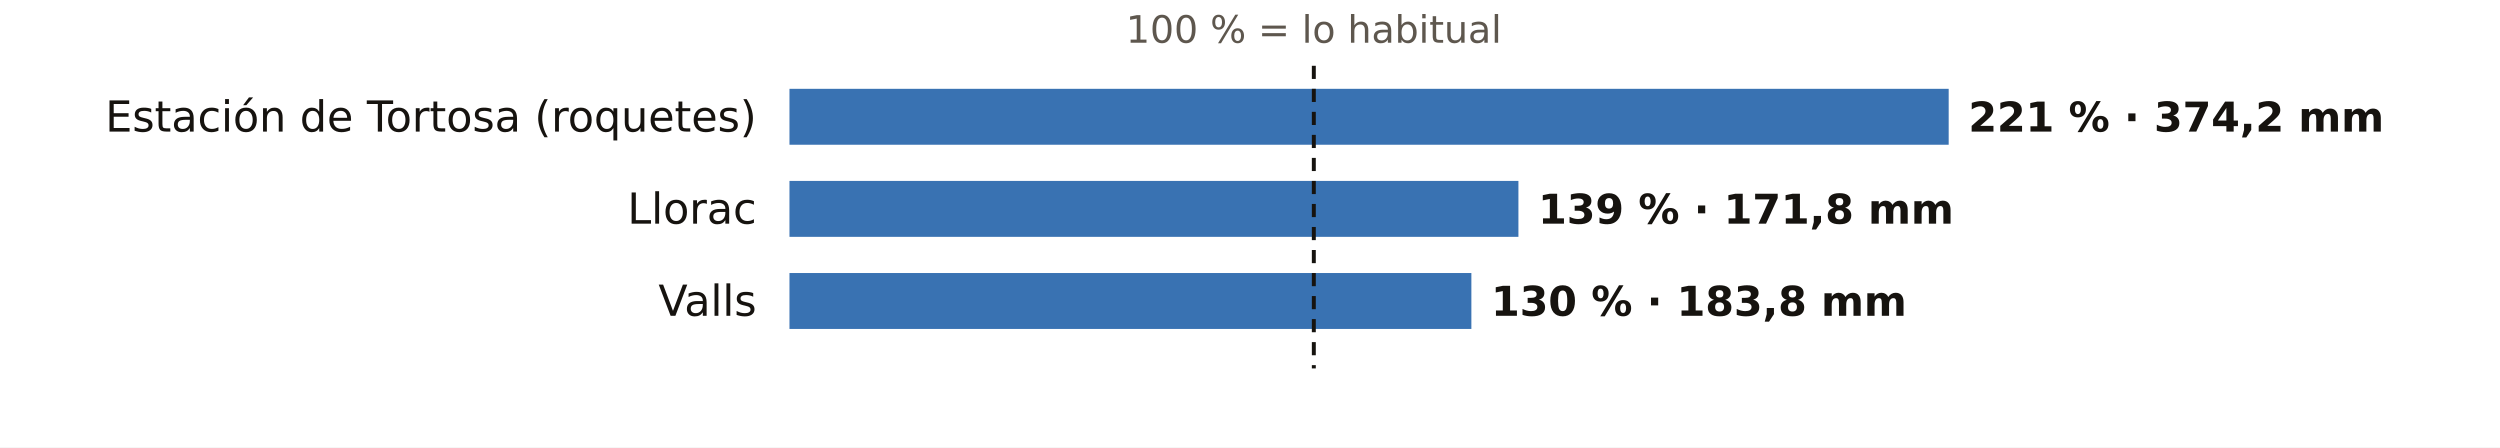
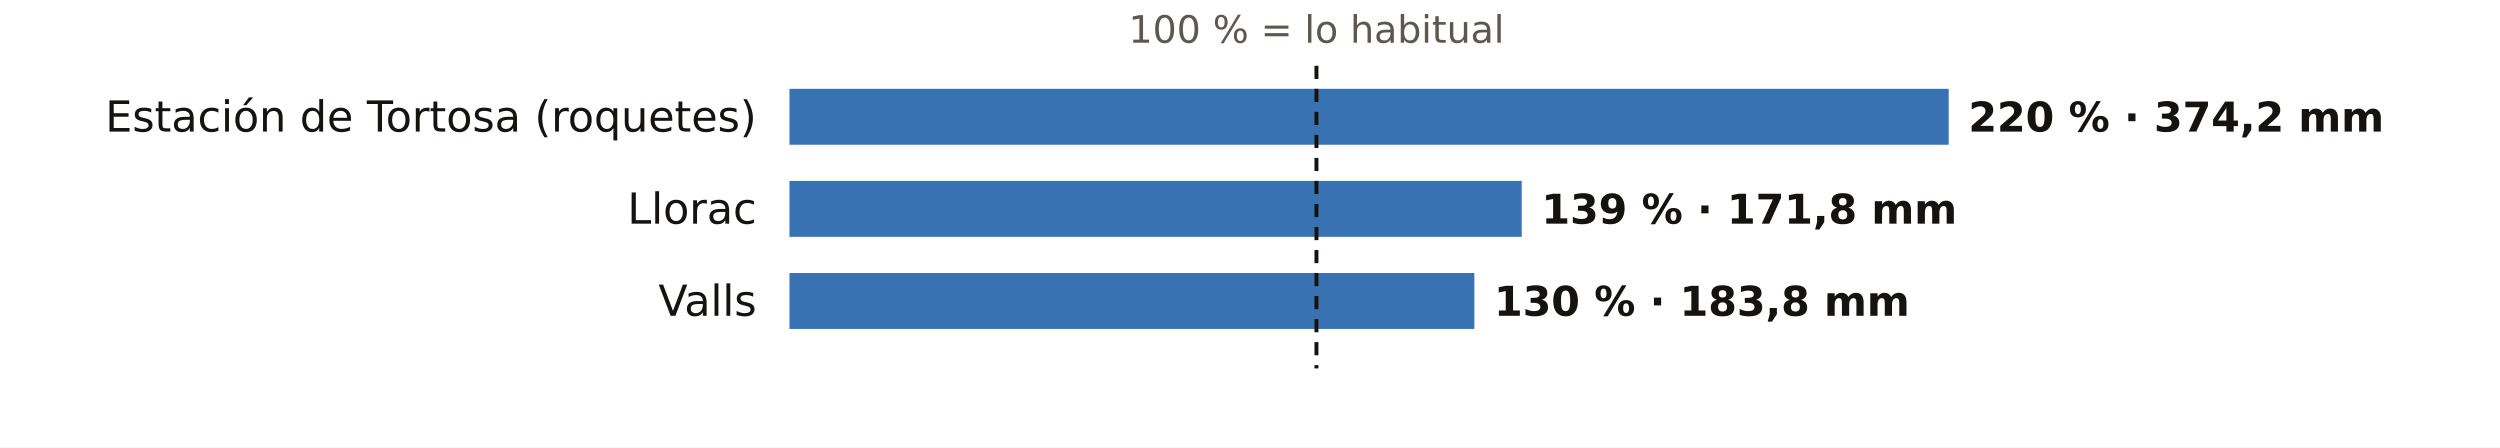
<svg xmlns="http://www.w3.org/2000/svg" viewBox="0 0 760 136" width="760" height="136" role="img" aria-label="El otoño en los pluviómetros de AEMET de Tarragona: % de lo habitual">
  <rect width="760" height="136" fill="#FFFFFF" />
-   <text x="399.4" y="13.0" font-size="11.5" fill="#5E574E" text-anchor="middle" font-weight="400" font-family="Public Sans, DejaVu Sans, Arial, sans-serif">100 % = lo habitual</text>
+   <text x="400.2" y="13.0" font-size="11.5" fill="#5E574E" text-anchor="middle" font-weight="400" font-family="Public Sans, DejaVu Sans, Arial, sans-serif">100 % = lo habitual</text>
  <text x="230.0" y="40.0" font-size="13" fill="#16130F" text-anchor="end" font-weight="500" font-family="Public Sans, DejaVu Sans, Arial, sans-serif">Estación de Tortosa (roquetes)</text>
  <rect x="240" y="27" width="352.4" height="17" fill="#1F5FA8" opacity="0.88" />
-   <text x="598.4" y="40.0" font-size="12.5" fill="#16130F" text-anchor="start" font-weight="600" font-family="Public Sans, DejaVu Sans, Arial, sans-serif">221 % · 374,2 mm</text>
+   <text x="598.4" y="40.0" font-size="12.5" fill="#16130F" text-anchor="start" font-weight="600" font-family="Public Sans, DejaVu Sans, Arial, sans-serif">220 % · 374,2 mm</text>
  <text x="230.0" y="68.0" font-size="13" fill="#16130F" text-anchor="end" font-weight="500" font-family="Public Sans, DejaVu Sans, Arial, sans-serif">Llorac</text>
-   <rect x="240" y="55" width="221.6" height="17" fill="#1F5FA8" opacity="0.88" />
-   <text x="467.6" y="68.0" font-size="12.5" fill="#16130F" text-anchor="start" font-weight="600" font-family="Public Sans, DejaVu Sans, Arial, sans-serif">139 % · 171,8 mm</text>
+   <rect x="240" y="55" width="222.6" height="17" fill="#1F5FA8" opacity="0.88" />
+   <text x="468.6" y="68.0" font-size="12.5" fill="#16130F" text-anchor="start" font-weight="600" font-family="Public Sans, DejaVu Sans, Arial, sans-serif">139 % · 171,8 mm</text>
  <text x="230.0" y="96.0" font-size="13" fill="#16130F" text-anchor="end" font-weight="500" font-family="Public Sans, DejaVu Sans, Arial, sans-serif">Valls</text>
-   <rect x="240" y="83" width="207.3" height="17" fill="#1F5FA8" opacity="0.88" />
-   <text x="453.3" y="96.0" font-size="12.5" fill="#16130F" text-anchor="start" font-weight="600" font-family="Public Sans, DejaVu Sans, Arial, sans-serif">130 % · 183,8 mm</text>
-   <line x1="399.4" x2="399.4" y1="20" y2="112" stroke="#16130F" stroke-width="1.2" stroke-dasharray="4 3" />
+   <rect x="240" y="83" width="208.2" height="17" fill="#1F5FA8" opacity="0.88" />
+   <text x="454.2" y="96.0" font-size="12.5" fill="#16130F" text-anchor="start" font-weight="600" font-family="Public Sans, DejaVu Sans, Arial, sans-serif">130 % · 183,8 mm</text>
+   <line x1="400.2" x2="400.2" y1="20" y2="112" stroke="#16130F" stroke-width="1.2" stroke-dasharray="4 3" />
</svg>
